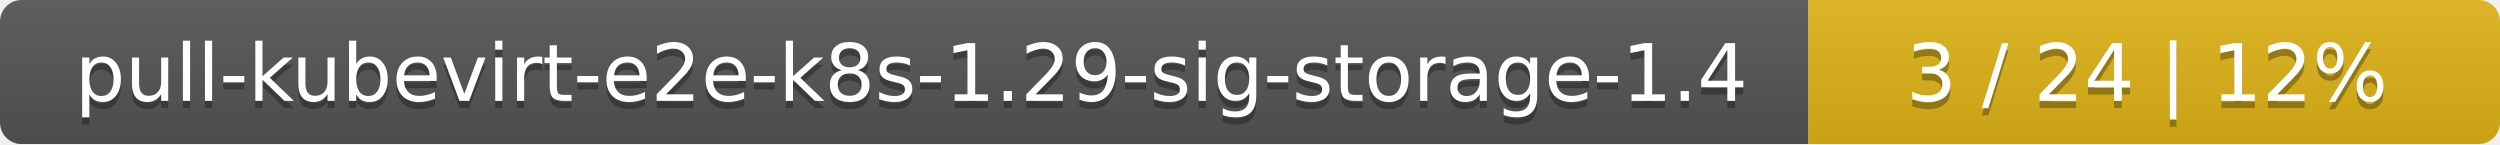
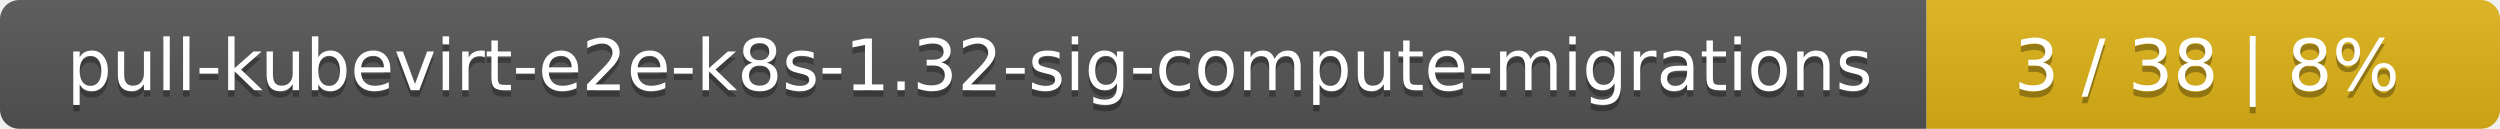
- <svg xmlns="http://www.w3.org/2000/svg" width="347" height="20">
+ <svg xmlns="http://www.w3.org/2000/svg" width="388" height="20">
  <linearGradient id="smooth" x2="0" y2="100%">
    <stop offset="0" stop-color="#bbb" stop-opacity=".1" />
    <stop offset="1" stop-opacity=".1" />
  </linearGradient>
  <mask id="round">
-     <rect width="347" height="20" rx="3" fill="#fff" />
+     <rect width="388" height="20" rx="3" fill="#fff" />
  </mask>
  <g mask="url(#round)">
-     <rect width="251" height="20" fill="#555" />
-     <rect x="251" width="96" height="20" fill="#dfb317" />
-     <rect width="347" height="20" fill="url(#smooth)" />
+     <rect width="299" height="20" fill="#555" />
+     <rect x="299" width="89" height="20" fill="#dfb317" />
+     <rect width="388" height="20" fill="url(#smooth)" />
  </g>
  <g fill="#fff" text-anchor="middle" font-family="DejaVu Sans,Verdana,Geneva,sans-serif" font-size="11">
-     <text x="126.5" y="15" fill="#010101" fill-opacity=".3">pull-kubevirt-e2e-k8s-1.29-sig-storage-1.4</text>
-     <text x="126.5" y="14">pull-kubevirt-e2e-k8s-1.29-sig-storage-1.4</text>
-     <text x="298" y="15" fill="#010101" fill-opacity=".3">3 / 24    |    12%</text>
-     <text x="298" y="14">3 / 24    |    12%</text>
+     <text x="150.5" y="15" fill="#010101" fill-opacity=".3">pull-kubevirt-e2e-k8s-1.32-sig-compute-migrations</text>
+     <text x="150.5" y="14">pull-kubevirt-e2e-k8s-1.32-sig-compute-migrations</text>
+     <text x="342.5" y="15" fill="#010101" fill-opacity=".3">3 / 38    |    8%</text>
+     <text x="342.5" y="14">3 / 38    |    8%</text>
  </g>
</svg>
